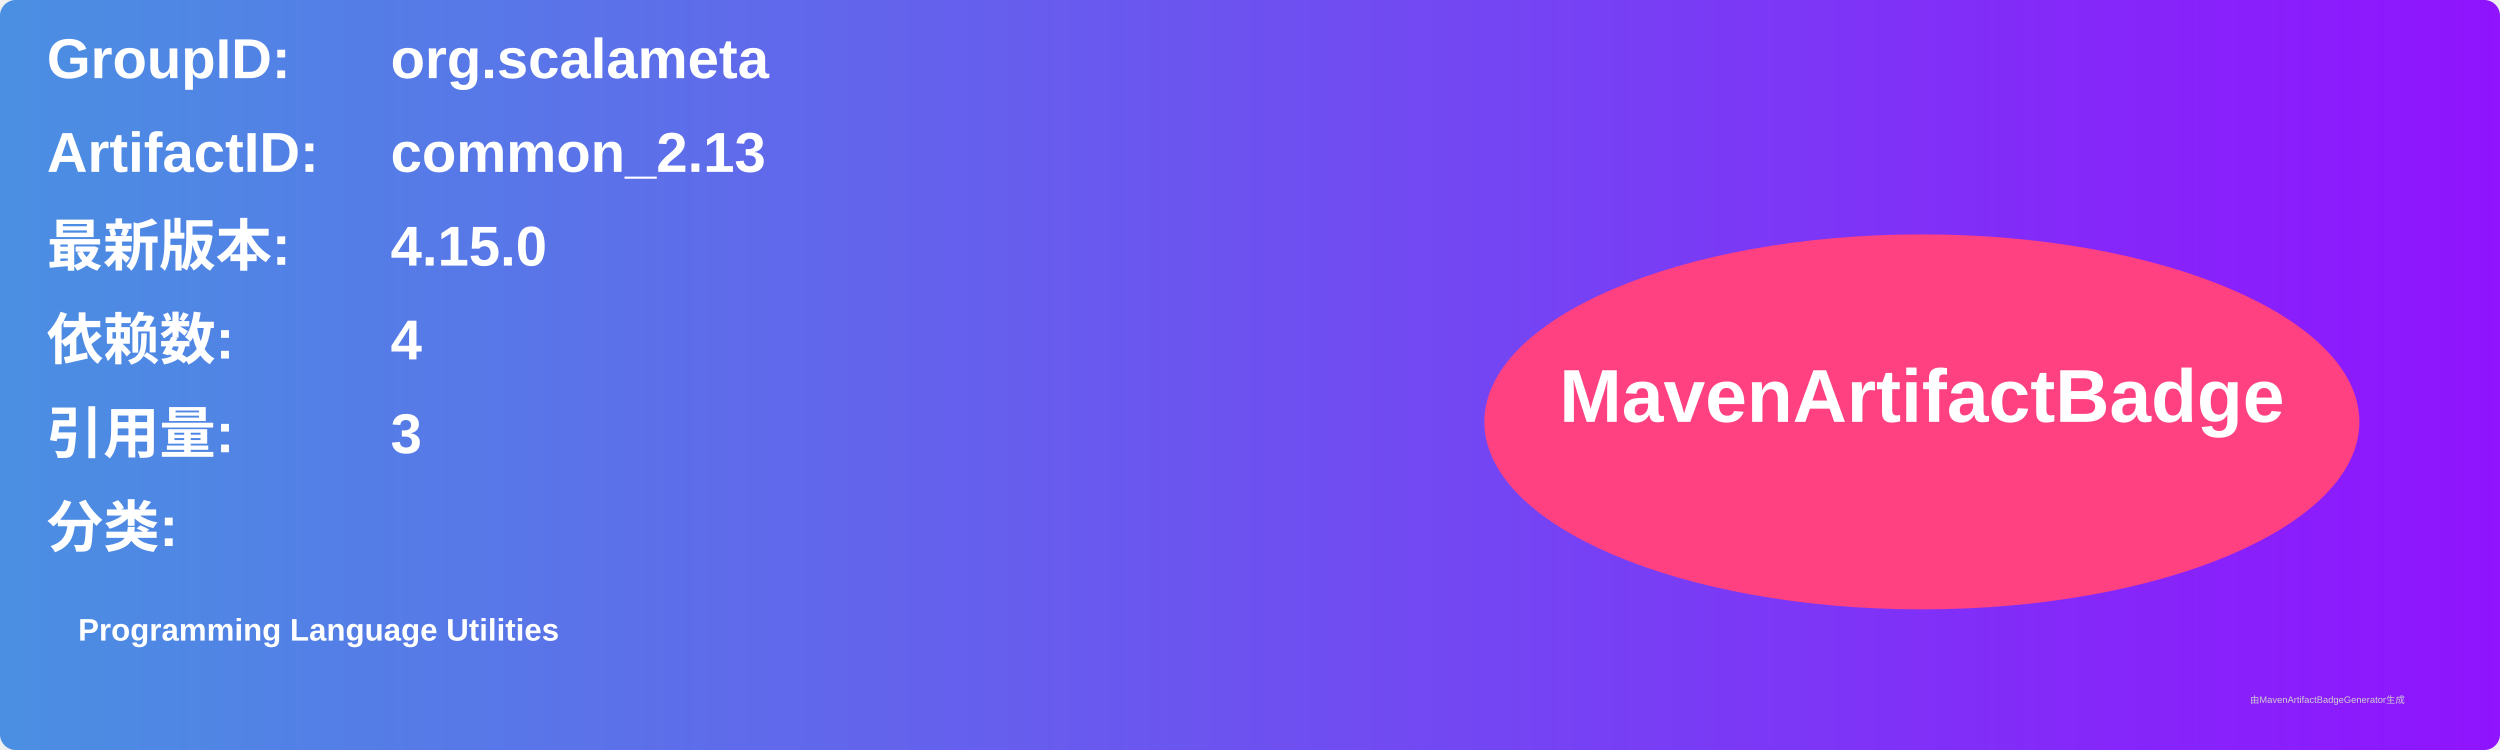
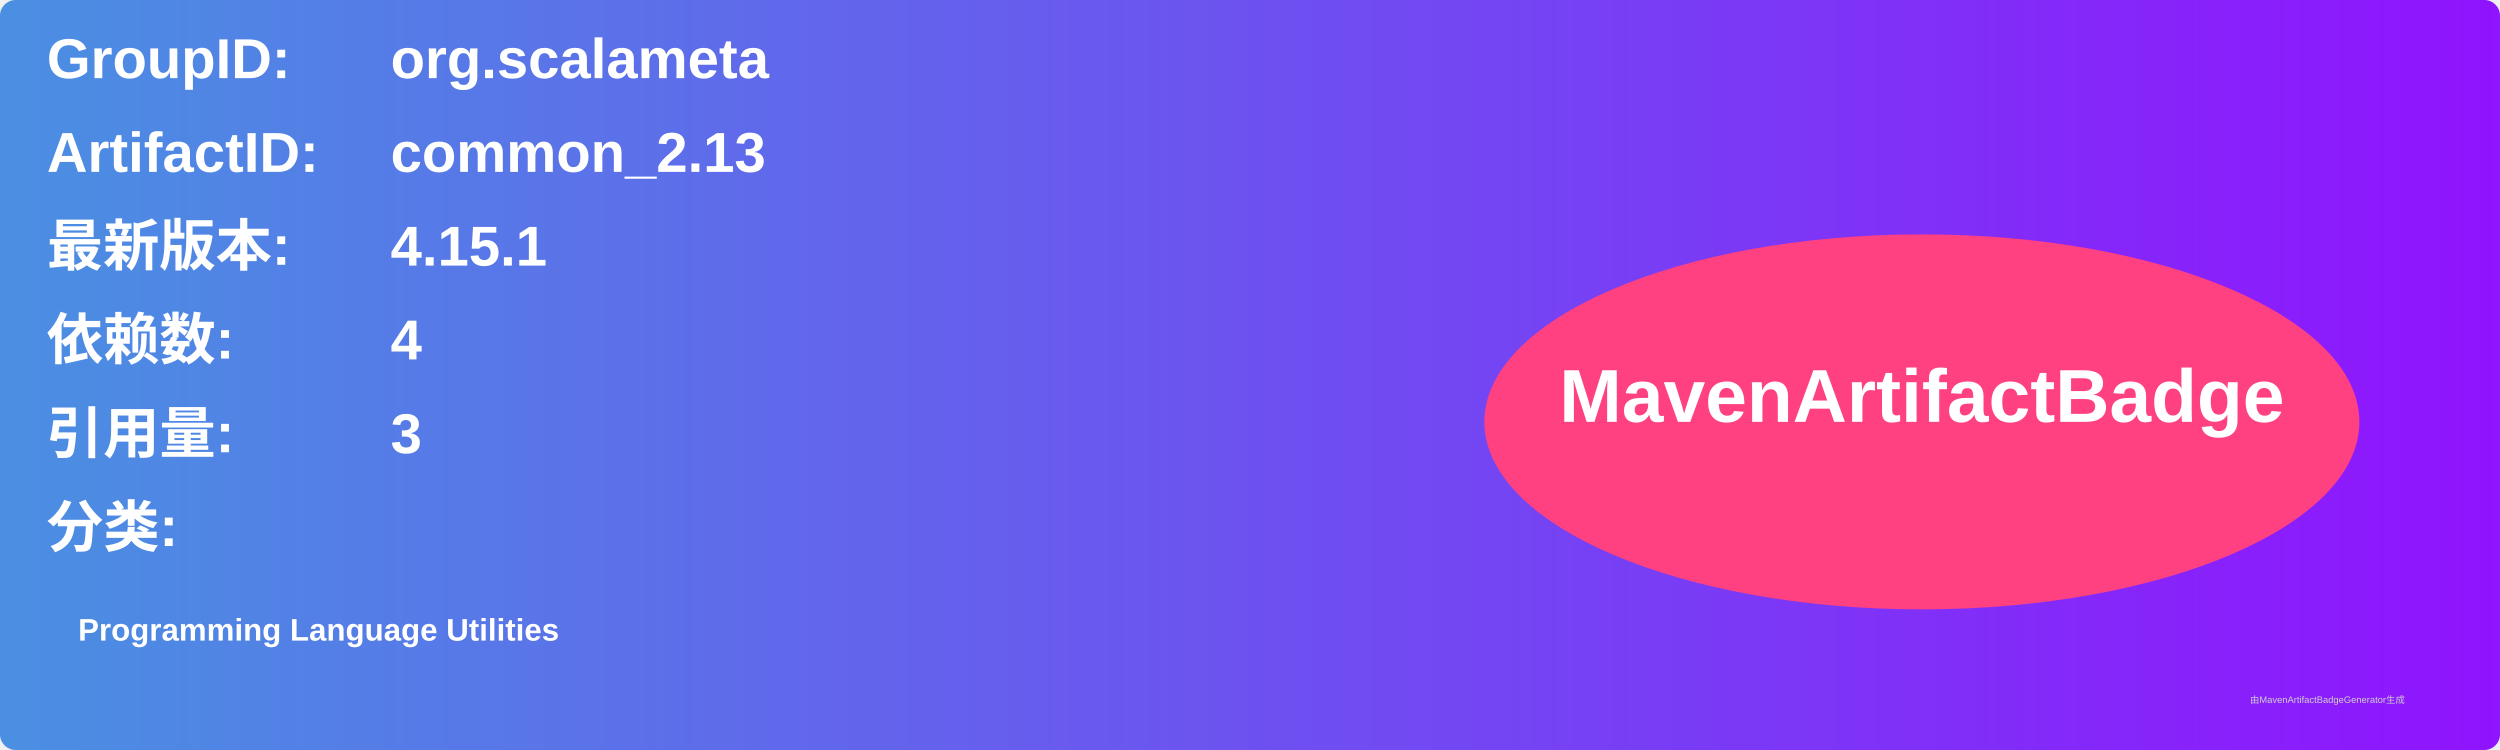
<svg xmlns="http://www.w3.org/2000/svg" width="800" height="240" viewBox="0 0 800 240">
  <linearGradient id="grad" x1="0%" y1="0%" x2="100%" y2="0%">
    <stop offset="0%" stop-color="#4a90e2" />
    <stop offset="100%" stop-color="#9013fe" />
  </linearGradient>
  <rect width="100%" height="100%" rx="5" ry="5" fill="url(#grad)" />
  <g transform="translate(15, 15)">
    <text x="0" y="10" font-family="Arial" font-size="18" fill="white" font-weight="bold" width="260">GroupID:</text>
    <text x="110" y="10" font-family="Arial" font-size="18" fill="white" font-weight="bold" width="460">org.scalameta</text>
    <text x="0" y="40" font-family="Arial" font-size="18" fill="white" font-weight="bold" width="260">ArtifactID:</text>
    <text x="110" y="40" font-family="Arial" font-size="18" fill="white" font-weight="bold" width="460">common_2.13</text>
    <text x="0" y="70" font-family="Arial" font-size="18" fill="white" font-weight="bold">最新版本:</text>
    <text x="110" y="70" font-family="Arial" font-size="18" fill="white" font-weight="bold">
-       <tspan font-weight="bold">4.15.0</tspan>
+       <tspan font-weight="bold">4.15.1</tspan>
    </text>
    <text x="0" y="100" font-family="Arial" font-size="18" fill="white" font-weight="bold">依赖数: </text>
    <text x="110" y="100" font-family="Arial" font-size="18" fill="white">
      <tspan font-weight="bold">4</tspan>
    </text>
    <text x="0" y="130" font-family="Arial" font-size="18" fill="white" font-weight="bold">引用量: </text>
    <text x="110" y="130" font-family="Arial" font-size="18" fill="white">
      <tspan font-weight="bold">3</tspan>
    </text>
    <text x="0" y="160" font-family="Arial" font-size="18" fill="white" font-weight="bold">分类:</text>
    <text x="10" y="190" font-family="Arial" font-size="10" fill="white">
      <tspan font-weight="bold">Programming Language Utilities</tspan>
    </text>
    <ellipse cx="600" cy="120" rx="140" ry="60" fill="#ff4081" />
    <text x="600" y="120" text-anchor="middle" font-family="Arial" font-size="24" fill="white" font-weight="bold">MavenArtifactBadge</text>
  </g>
  <text x="720" y="225" font-family="Arial" font-size="3" fill="#d0d0d0">由MavenArtifactBadgeGenerator生成</text>
</svg>
